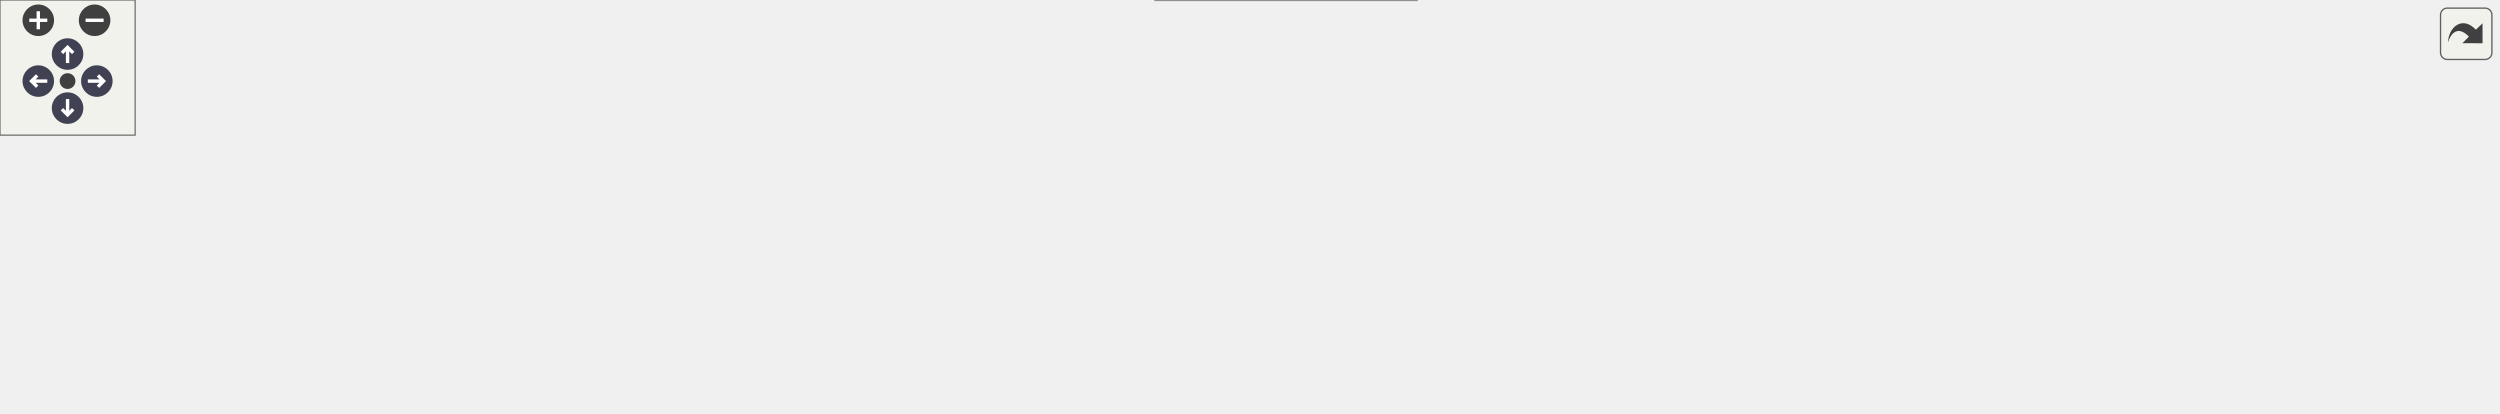
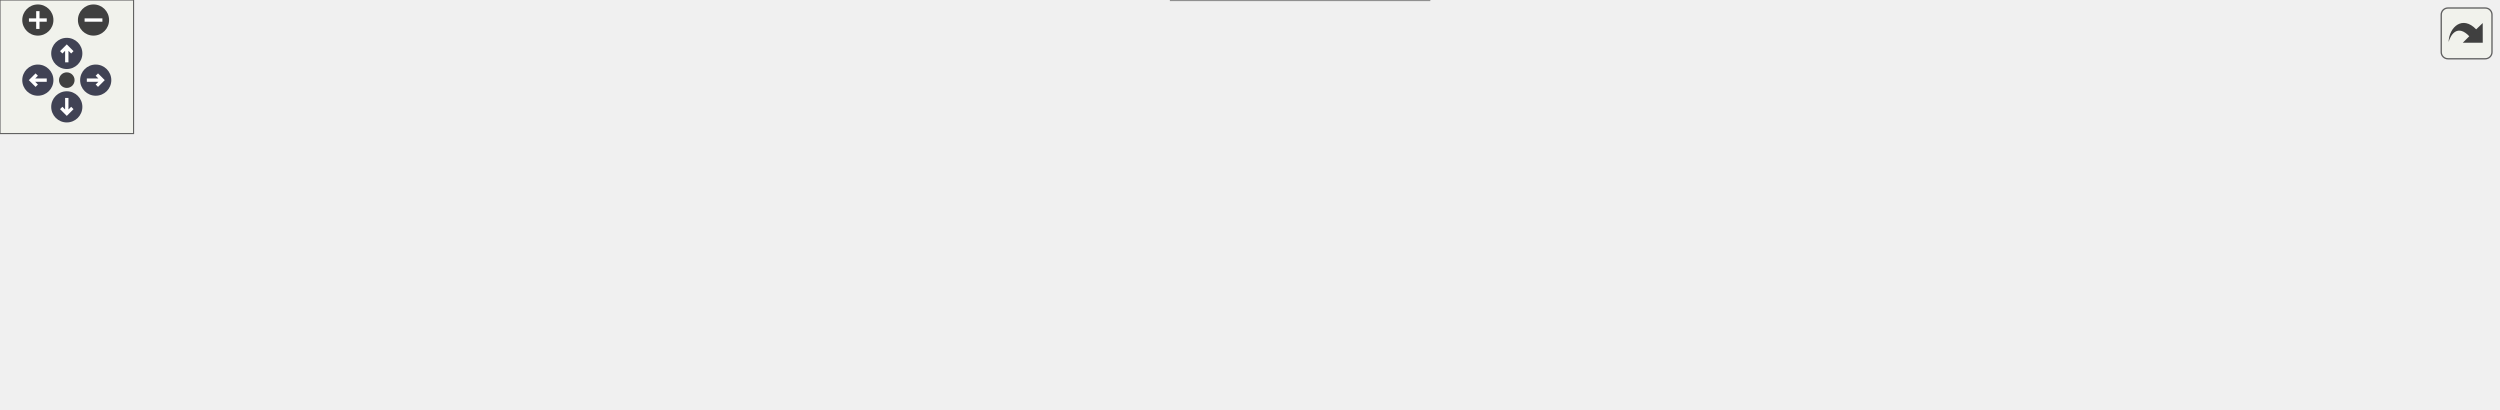
<svg xmlns="http://www.w3.org/2000/svg" xmlns:xlink="http://www.w3.org/1999/xlink" id="main" version="1.1" xml:space="preserve">
  <style type="text/css">
.node, .edge {opacity: 0.7;}
.node.selected, .edge.selected {opacity: 1;}
.edge:hover path { stroke: red; }
.edge:hover polygon { stroke: red; fill: red; }
</style>
  <defs>
    <circle id="rim" cx="0" cy="0" r="7" />
    <circle id="rim2" cx="0" cy="0" r="3.5" />
    <g id="zoomPlus">
      <use xlink:href="#rim" fill="#404040">
        <set attributeName="fill" to="#808080" begin="zoomplus.mouseover" end="zoomplus.mouseout" />
      </use>
      <path d="M-4,0h8M0,-4v8" fill="none" stroke="white" stroke-width="1.5" pointer-events="none" />
    </g>
    <g id="zoomMin">
      <use xlink:href="#rim" fill="#404040">
        <set attributeName="fill" to="#808080" begin="zoomminus.mouseover" end="zoomminus.mouseout" />
      </use>
      <path d="M-4,0h8" fill="none" stroke="white" stroke-width="1.5" pointer-events="none" />
    </g>
    <g id="arrowUp" transform="translate(30 24)">
      <use xlink:href="#rim" />
      <path pointer-events="none" fill="none" stroke="white" stroke-width="1.5" d="M0,-3.0v7 M-2.5,-0.5L0,-3.0L2.5,-0.5" />
    </g>
    <g id="arrowRight" transform="rotate(90) translate(36 -43)">
      <use xlink:href="#rim" />
      <path pointer-events="none" fill="none" stroke="white" stroke-width="1.5" d="M0,-3.0v7 M-2.5,-0.5L0,-3.0L2.5,-0.5" />
    </g>
    <g id="arrowDown" transform="rotate(180) translate(-30 -48)">
      <use xlink:href="#rim" />
      <path pointer-events="none" fill="none" stroke="white" stroke-width="1.5" d="M0,-3.0v7 M-2.5,-0.5L0,-3.0L2.5,-0.5" />
    </g>
    <g id="arrowLeft" transform="rotate(270) translate(-36 17)">
      <use xlink:href="#rim" />
      <path pointer-events="none" fill="none" stroke="white" stroke-width="1.5" d="M0,-3.0v7 M-2.5,-0.5L0,-3.0L2.5,-0.5" />
    </g>
    <g id="resetDef">
      <use xlink:href="#rim2" fill="#404040">
        <set attributeName="fill" to="#808080" begin="reset.mouseover" end="reset.mouseout" />
      </use>
    </g>
  </defs>
  <svg id="graph" class="graph">
    <g id="viewport">
      <g id="Node000001" class="node">
        <g id="a_Node000001">
          <a xlink:title=" ">
-             <polygon fill="#999999" stroke="#666666" points="155,-88.5 0,-88.5 0,-58.5 155,-58.5 155,-88.5" />
-             <text text-anchor="start" x="8" y="-76.5" font-family="Helvetica,sans-Serif" font-size="10.00">GameExtractor::SelectGame</text>
-             <text text-anchor="middle" x="77.5" y="-65.5" font-family="Helvetica,sans-Serif" font-size="10.00">FromUI</text>
+             <polygon fill="#999999" stroke="#666666" points="155,-69.5 0,-69.5 0,-39.5 155,-39.5 155,-69.5" />
+             <text text-anchor="start" x="8" y="-57.5" font-family="Helvetica,sans-Serif" font-size="10.00">GameExtractor::SelectGame</text>
+             <text text-anchor="middle" x="77.5" y="-46.5" font-family="Helvetica,sans-Serif" font-size="10.00">FromUI</text>
          </a>
        </g>
      </g>
      <g id="Node000002" class="node">
        <g id="a_Node000002">
          <a xlink:href="classpfd_1_1settings.html#a54fb5598e7501ac38d17e3629190b2fe" target="_top" xlink:title=" ">
-             <polygon fill="white" stroke="#666666" points="319,-83 191,-83 191,-64 319,-64 319,-83" />
-             <text text-anchor="middle" x="255" y="-71" font-family="Helvetica,sans-Serif" font-size="10.00">pfd::settings::available</text>
+             <polygon fill="white" stroke="#666666" points="325.5,-83 197.5,-83 197.5,-64 325.5,-64 325.5,-83" />
+             <text text-anchor="middle" x="261.5" y="-71" font-family="Helvetica,sans-Serif" font-size="10.00">pfd::settings::available</text>
          </a>
        </g>
      </g>
      <g id="edge1_Node000001_Node000002" class="edge">
        <g id="a_edge1_Node000001_Node000002">
          <a xlink:title=" ">
-             <path fill="none" stroke="#63b8ff" d="M155.22,-73.5C163.68,-73.5 172.28,-73.5 180.69,-73.5" />
-             <polygon fill="#63b8ff" stroke="#63b8ff" points="180.85,-77 190.85,-73.5 180.85,-70 180.85,-77" />
+             <path fill="none" stroke="#63b8ff" d="M155.16,-62.5C165.83,-63.62 176.78,-64.76 187.38,-65.87" />
+             <polygon fill="#63b8ff" stroke="#63b8ff" points="187.12,-69.36 197.43,-66.92 187.85,-62.4 187.12,-69.36" />
+           </a>
+         </g>
+       </g>
+       <g id="Node000011" class="node">
+         <g id="a_Node000011">
+           <a xlink:href="classGameExtractor.html#a787a62ed41a6f9e69d355810b3c8fe78" target="_top" xlink:title=" ">
+             <polygon fill="white" stroke="#666666" points="332,-46 191,-46 191,-27 332,-27 332,-46" />
+             <text text-anchor="middle" x="261.5" y="-34" font-family="Helvetica,sans-Serif" font-size="10.00">GameExtractor::GetRoms</text>
+           </a>
+         </g>
+       </g>
+       <g id="edge13_Node000001_Node000011" class="edge">
+         <g id="a_edge13_Node000001_Node000011">
+           <a xlink:title=" ">
+             <path fill="none" stroke="#63b8ff" d="M155.16,-46.92C163.68,-46.08 172.37,-45.22 180.92,-44.37" />
+             <polygon fill="#63b8ff" stroke="#63b8ff" points="181.27,-47.85 190.88,-43.39 180.58,-40.89 181.27,-47.85" />
          </a>
        </g>
      </g>
      <g id="Node000003" class="node">
        <g id="a_Node000003">
          <a xlink:href="classpfd_1_1settings.html#a1445f3cf0311b15182d401f244b012d8" target="_top" xlink:title=" ">
-             <polygon fill="white" stroke="#666666" points="624.5,-105 517.5,-105 517.5,-86 624.5,-86 624.5,-105" />
-             <text text-anchor="middle" x="571" y="-93" font-family="Helvetica,sans-Serif" font-size="10.00">pfd::settings::flags</text>
+             <polygon fill="white" stroke="#666666" points="637.5,-105 530.5,-105 530.5,-86 637.5,-86 637.5,-105" />
+             <text text-anchor="middle" x="584" y="-93" font-family="Helvetica,sans-Serif" font-size="10.00">pfd::settings::flags</text>
          </a>
        </g>
      </g>
      <g id="edge2_Node000002_Node000003" class="edge">
        <g id="a_edge2_Node000002_Node000003">
          <a xlink:title=" ">
-             <path fill="none" stroke="#63b8ff" d="M319.16,-77.93C373.84,-81.76 452.51,-87.27 507.11,-91.09" />
-             <polygon fill="#63b8ff" stroke="#63b8ff" points="507.13,-94.6 517.35,-91.81 507.62,-87.62 507.13,-94.6" />
+             <path fill="none" stroke="#63b8ff" d="M325.82,-77.85C382.15,-81.71 464.08,-87.34 520.24,-91.19" />
+             <polygon fill="#63b8ff" stroke="#63b8ff" points="520.2,-94.7 530.41,-91.89 520.68,-87.71 520.2,-94.7" />
          </a>
        </g>
      </g>
      <g id="Node000004" class="node">
        <g id="a_Node000004">
          <a xlink:href="classpfd_1_1settings.html#a7190e52d512b1321acb78731a8cddf42" target="_top" xlink:title=" ">
-             <polygon fill="white" stroke="#666666" points="477,-64 355,-64 355,-45 477,-45 477,-64" />
-             <text text-anchor="middle" x="416" y="-52" font-family="Helvetica,sans-Serif" font-size="10.00">pfd::settings::settings</text>
+             <polygon fill="white" stroke="#666666" points="490,-64 368,-64 368,-45 490,-45 490,-64" />
+             <text text-anchor="middle" x="429" y="-52" font-family="Helvetica,sans-Serif" font-size="10.00">pfd::settings::settings</text>
          </a>
        </g>
      </g>
      <g id="edge4_Node000002_Node000004" class="edge">
        <g id="a_edge4_Node000002_Node000004">
          <a xlink:title=" ">
-             <path fill="none" stroke="#63b8ff" d="M319.3,-65.94C327.61,-64.94 336.17,-63.92 344.59,-62.91" />
-             <polygon fill="#63b8ff" stroke="#63b8ff" points="345.25,-66.36 354.77,-61.7 344.42,-59.41 345.25,-66.36" />
+             <path fill="none" stroke="#63b8ff" d="M325.54,-66.26C336.06,-65.05 347.04,-63.79 357.73,-62.57" />
+             <polygon fill="#63b8ff" stroke="#63b8ff" points="358.33,-66.02 367.86,-61.4 357.53,-59.07 358.33,-66.02" />
          </a>
        </g>
      </g>
      <g id="edge3_Node000003_Node000003" class="edge">
        <g id="a_edge3_Node000003_Node000003">
          <a xlink:title=" ">
-             <path fill="none" stroke="#63b8ff" d="M547.26,-105.08C535.72,-113.73 543.63,-123 571,-123 588.96,-123 598.54,-119.01 599.75,-113.82" />
-             <polygon fill="#63b8ff" stroke="#63b8ff" points="602.75,-112.02 594.74,-105.08 596.67,-115.5 602.75,-112.02" />
+             <path fill="none" stroke="#63b8ff" d="M560.26,-105.08C548.72,-113.73 556.63,-123 584,-123 601.96,-123 611.54,-119.01 612.75,-113.82" />
+             <polygon fill="#63b8ff" stroke="#63b8ff" points="615.75,-112.02 607.74,-105.08 609.67,-115.5 615.75,-112.02" />
          </a>
        </g>
      </g>
      <g id="edge11_Node000004_Node000003" class="edge">
        <g id="a_edge11_Node000004_Node000003">
          <a xlink:title=" ">
-             <path fill="none" stroke="#63b8ff" d="M452.49,-64.01C473.94,-69.76 501.5,-77.15 524.55,-83.32" />
-             <polygon fill="#63b8ff" stroke="#63b8ff" points="523.88,-86.76 534.44,-85.97 525.69,-80 523.88,-86.76" />
+             <path fill="none" stroke="#63b8ff" d="M465.49,-64.01C486.94,-69.76 514.5,-77.15 537.55,-83.32" />
+             <polygon fill="#63b8ff" stroke="#63b8ff" points="536.88,-86.76 547.44,-85.97 538.69,-80 536.88,-86.76" />
          </a>
        </g>
      </g>
      <g id="Node000005" class="node">
        <g id="a_Node000005">
          <a xlink:href="classpfd_1_1settings.html#af1c2f6e88ffafd59a2f7609631a9eade" target="_top" xlink:title=" ">
-             <polygon fill="white" stroke="#666666" points="627,-67.5 515,-67.5 515,-37.5 627,-37.5 627,-67.5" />
-             <text text-anchor="start" x="523" y="-55.5" font-family="Helvetica,sans-Serif" font-size="10.00">pfd::settings::check</text>
-             <text text-anchor="middle" x="571" y="-44.5" font-family="Helvetica,sans-Serif" font-size="10.00">_program</text>
+             <polygon fill="white" stroke="#666666" points="640,-67.5 528,-67.5 528,-37.5 640,-37.5 640,-67.5" />
+             <text text-anchor="start" x="536" y="-55.5" font-family="Helvetica,sans-Serif" font-size="10.00">pfd::settings::check</text>
+             <text text-anchor="middle" x="584" y="-44.5" font-family="Helvetica,sans-Serif" font-size="10.00">_program</text>
          </a>
        </g>
      </g>
      <g id="edge5_Node000004_Node000005" class="edge">
        <g id="a_edge5_Node000004_Node000005">
          <a xlink:title=" ">
-             <path fill="none" stroke="#63b8ff" d="M477.03,-53.72C486.03,-53.6 495.35,-53.48 504.46,-53.36" />
-             <polygon fill="#63b8ff" stroke="#63b8ff" points="504.68,-56.85 514.63,-53.22 504.59,-49.85 504.68,-56.85" />
+             <path fill="none" stroke="#63b8ff" d="M490.03,-53.72C499.03,-53.6 508.35,-53.48 517.46,-53.36" />
+             <polygon fill="#63b8ff" stroke="#63b8ff" points="517.68,-56.85 527.63,-53.22 517.59,-49.85 517.68,-56.85" />
          </a>
        </g>
      </g>
      <g id="Node000010" class="node">
        <g id="a_Node000010">
          <a xlink:href="namespacepfd_1_1internal.html#a491d4afd9c76bafd6011502082444461" target="_top" xlink:title=" ">
-             <polygon fill="white" stroke="#666666" points="629,-19 513,-19 513,0 629,0 629,-19" />
-             <text text-anchor="middle" x="571" y="-7" font-family="Helvetica,sans-Serif" font-size="10.00">pfd::internal::getenv</text>
+             <polygon fill="white" stroke="#666666" points="642,-19 526,-19 526,0 642,0 642,-19" />
+             <text text-anchor="middle" x="584" y="-7" font-family="Helvetica,sans-Serif" font-size="10.00">pfd::internal::getenv</text>
          </a>
        </g>
      </g>
      <g id="edge12_Node000004_Node000010" class="edge">
        <g id="a_edge12_Node000004_Node000010">
          <a xlink:title=" ">
-             <path fill="none" stroke="#63b8ff" d="M449.45,-44.96C472.27,-38.24 503.02,-29.2 527.76,-21.92" />
-             <polygon fill="#63b8ff" stroke="#63b8ff" points="528.99,-25.21 537.6,-19.03 527.02,-18.49 528.99,-25.21" />
+             <path fill="none" stroke="#63b8ff" d="M462.45,-44.96C485.27,-38.24 516.02,-29.2 540.76,-21.92" />
+             <polygon fill="#63b8ff" stroke="#63b8ff" points="541.99,-25.21 550.6,-19.03 540.02,-18.49 541.99,-25.21" />
          </a>
        </g>
      </g>
      <g id="Node000006" class="node">
        <g id="a_Node000006">
          <a xlink:href="classpfd_1_1internal_1_1executor.html#a07116b98b28332c42946e956f7edd2ae" target="_top" xlink:title=" ">
-             <polygon fill="white" stroke="#666666" points="789,-91.5 665,-91.5 665,-61.5 789,-61.5 789,-91.5" />
-             <text text-anchor="start" x="673" y="-79.5" font-family="Helvetica,sans-Serif" font-size="10.00">pfd::internal::executor</text>
-             <text text-anchor="middle" x="727" y="-68.5" font-family="Helvetica,sans-Serif" font-size="10.00">::result</text>
+             <polygon fill="white" stroke="#666666" points="802,-91.5 678,-91.5 678,-61.5 802,-61.5 802,-91.5" />
+             <text text-anchor="start" x="686" y="-79.5" font-family="Helvetica,sans-Serif" font-size="10.00">pfd::internal::executor</text>
+             <text text-anchor="middle" x="740" y="-68.5" font-family="Helvetica,sans-Serif" font-size="10.00">::result</text>
          </a>
        </g>
      </g>
      <g id="edge6_Node000005_Node000006" class="edge">
        <g id="a_edge6_Node000005_Node000006">
          <a xlink:title=" ">
-             <path fill="none" stroke="#63b8ff" d="M627.16,-61.1C636.16,-62.5 645.6,-63.97 654.91,-65.42" />
-             <polygon fill="#63b8ff" stroke="#63b8ff" points="654.53,-68.9 664.95,-66.99 655.61,-61.99 654.53,-68.9" />
+             <path fill="none" stroke="#63b8ff" d="M640.16,-61.1C649.16,-62.5 658.6,-63.97 667.91,-65.42" />
+             <polygon fill="#63b8ff" stroke="#63b8ff" points="667.53,-68.9 677.95,-66.99 668.61,-61.99 667.53,-68.9" />
          </a>
        </g>
      </g>
      <g id="Node000009" class="node">
        <g id="a_Node000009">
          <a xlink:href="classpfd_1_1internal_1_1executor.html#adcb1fcd88381030ada3d8f6d07dd8d6e" target="_top" xlink:title=" ">
-             <polygon fill="white" stroke="#666666" points="789,-43.5 665,-43.5 665,-13.5 789,-13.5 789,-43.5" />
-             <text text-anchor="start" x="673" y="-31.5" font-family="Helvetica,sans-Serif" font-size="10.00">pfd::internal::executor</text>
-             <text text-anchor="middle" x="727" y="-20.5" font-family="Helvetica,sans-Serif" font-size="10.00">::start_process</text>
+             <polygon fill="white" stroke="#666666" points="802,-43.5 678,-43.5 678,-13.5 802,-13.5 802,-43.5" />
+             <text text-anchor="start" x="686" y="-31.5" font-family="Helvetica,sans-Serif" font-size="10.00">pfd::internal::executor</text>
+             <text text-anchor="middle" x="740" y="-20.5" font-family="Helvetica,sans-Serif" font-size="10.00">::start_process</text>
          </a>
        </g>
      </g>
      <g id="edge9_Node000005_Node000009" class="edge">
        <g id="a_edge9_Node000005_Node000009">
          <a xlink:title=" ">
-             <path fill="none" stroke="#63b8ff" d="M627.16,-43.9C636.16,-42.5 645.6,-41.03 654.91,-39.58" />
-             <polygon fill="#63b8ff" stroke="#63b8ff" points="655.61,-43.01 664.95,-38.01 654.53,-36.1 655.61,-43.01" />
+             <path fill="none" stroke="#63b8ff" d="M640.16,-43.9C649.16,-42.5 658.6,-41.03 667.91,-39.58" />
+             <polygon fill="#63b8ff" stroke="#63b8ff" points="668.61,-43.01 677.95,-38.01 667.53,-36.1 668.61,-43.01" />
          </a>
        </g>
      </g>
      <g id="Node000007" class="node">
        <g id="a_Node000007">
          <a xlink:href="classpfd_1_1internal_1_1executor.html#a2e65a18556b3de93dafd6fabe3786277" target="_top" xlink:title=" ">
-             <polygon fill="white" stroke="#666666" points="949,-67.5 825,-67.5 825,-37.5 949,-37.5 949,-67.5" />
-             <text text-anchor="start" x="833" y="-55.5" font-family="Helvetica,sans-Serif" font-size="10.00">pfd::internal::executor</text>
-             <text text-anchor="middle" x="887" y="-44.5" font-family="Helvetica,sans-Serif" font-size="10.00">::stop</text>
+             <polygon fill="white" stroke="#666666" points="962,-67.5 838,-67.5 838,-37.5 962,-37.5 962,-67.5" />
+             <text text-anchor="start" x="846" y="-55.5" font-family="Helvetica,sans-Serif" font-size="10.00">pfd::internal::executor</text>
+             <text text-anchor="middle" x="900" y="-44.5" font-family="Helvetica,sans-Serif" font-size="10.00">::stop</text>
          </a>
        </g>
      </g>
      <g id="edge7_Node000006_Node000007" class="edge">
        <g id="a_edge7_Node000006_Node000007">
          <a xlink:title=" ">
-             <path fill="none" stroke="#63b8ff" d="M789.09,-67.22C797.51,-65.94 806.23,-64.62 814.81,-63.31" />
-             <polygon fill="#63b8ff" stroke="#63b8ff" points="815.45,-66.76 824.82,-61.79 814.4,-59.84 815.45,-66.76" />
+             <path fill="none" stroke="#63b8ff" d="M802.09,-67.22C810.51,-65.94 819.23,-64.62 827.81,-63.31" />
+             <polygon fill="#63b8ff" stroke="#63b8ff" points="828.45,-66.76 837.82,-61.79 827.4,-59.84 828.45,-66.76" />
          </a>
        </g>
      </g>
      <g id="Node000008" class="node">
        <g id="a_Node000008">
          <a xlink:href="classpfd_1_1internal_1_1executor.html#a7eb363f3dc9d6dc21f1a8b6ce6a33679" target="_top" xlink:title=" ">
-             <polygon fill="white" stroke="#666666" points="1109,-67.5 985,-67.5 985,-37.5 1109,-37.5 1109,-67.5" />
-             <text text-anchor="start" x="993" y="-55.5" font-family="Helvetica,sans-Serif" font-size="10.00">pfd::internal::executor</text>
-             <text text-anchor="middle" x="1047" y="-44.5" font-family="Helvetica,sans-Serif" font-size="10.00">::ready</text>
+             <polygon fill="white" stroke="#666666" points="1122,-67.5 998,-67.5 998,-37.5 1122,-37.5 1122,-67.5" />
+             <text text-anchor="start" x="1006" y="-55.5" font-family="Helvetica,sans-Serif" font-size="10.00">pfd::internal::executor</text>
+             <text text-anchor="middle" x="1060" y="-44.5" font-family="Helvetica,sans-Serif" font-size="10.00">::ready</text>
          </a>
        </g>
      </g>
      <g id="edge8_Node000007_Node000008" class="edge">
        <g id="a_edge8_Node000007_Node000008">
          <a xlink:title=" ">
-             <path fill="none" stroke="#63b8ff" d="M949.09,-52.5C957.51,-52.5 966.23,-52.5 974.81,-52.5" />
-             <polygon fill="#63b8ff" stroke="#63b8ff" points="974.82,-56 984.82,-52.5 974.82,-49 974.82,-56" />
+             <path fill="none" stroke="#63b8ff" d="M962.09,-52.5C970.51,-52.5 979.23,-52.5 987.81,-52.5" />
+             <polygon fill="#63b8ff" stroke="#63b8ff" points="987.82,-56 997.82,-52.5 987.82,-49 987.82,-56" />
          </a>
        </g>
      </g>
      <g id="edge10_Node000009_Node000007" class="edge">
        <g id="a_edge10_Node000009_Node000007">
          <a xlink:title=" ">
-             <path fill="none" stroke="#63b8ff" d="M789.09,-37.78C797.51,-39.06 806.23,-40.38 814.81,-41.69" />
-             <polygon fill="#63b8ff" stroke="#63b8ff" points="814.4,-45.16 824.82,-43.21 815.45,-38.24 814.4,-45.16" />
+             <path fill="none" stroke="#63b8ff" d="M802.09,-37.78C810.51,-39.06 819.23,-40.38 827.81,-41.69" />
+             <polygon fill="#63b8ff" stroke="#63b8ff" points="827.4,-45.16 837.82,-43.21 828.45,-38.24 827.4,-45.16" />
          </a>
        </g>
      </g>
    </g>
  </svg>
  <g id="navigator" transform="translate(0 0)" fill="#404254">
    <rect fill="#f2f5e9" fill-opacity="0.5" stroke="#606060" stroke-width=".5" x="0" y="0" width="60" height="60" />
    <use id="zoomplus" xlink:href="#zoomPlus" x="17" y="9" />
    <use id="zoomminus" xlink:href="#zoomMin" x="42" y="9" />
    <use id="reset" xlink:href="#resetDef" x="30" y="36" />
    <use id="arrowup" xlink:href="#arrowUp" x="0" y="0" />
    <use id="arrowright" xlink:href="#arrowRight" x="0" y="0" />
    <use id="arrowdown" xlink:href="#arrowDown" x="0" y="0" />
    <use id="arrowleft" xlink:href="#arrowLeft" x="0" y="0" />
  </g>
  <svg viewBox="0 0 15 15" width="100%" height="30px" preserveAspectRatio="xMaxYMin meet">
    <g id="arrow_out" transform="scale(0.3 0.3)">
      <a xlink:href="classGameExtractor_a10cbcd1aac0aa869fdde0d3f1d502b45_cgraph_org.svg" target="_base">
        <rect id="button" ry="5" rx="5" y="6" x="6" height="38" width="38" fill="#f2f5e9" fill-opacity="0.5" stroke="#606060" stroke-width="1.0" />
        <path id="arrow" d="M 11.5,31.437 C 11.94,20.098 22.043,11.323 32.159,21.979 L 37.069,17.246 C 37.069,17.246 37.088,32 37.088,32 L 22.16,31.978 C 22.16,31.978 26.998,27.14 26.998,27.14 C 18.529,18.264 13.292,25.23 11.5,31.437 z" style="fill:#404040;" />
      </a>
    </g>
  </svg>
  <style type="text/css">

[data-mouse-over-selected='false'] { opacity: 0.7; }
[data-mouse-over-selected='true']  { opacity: 1.0; }

</style>
</svg>
